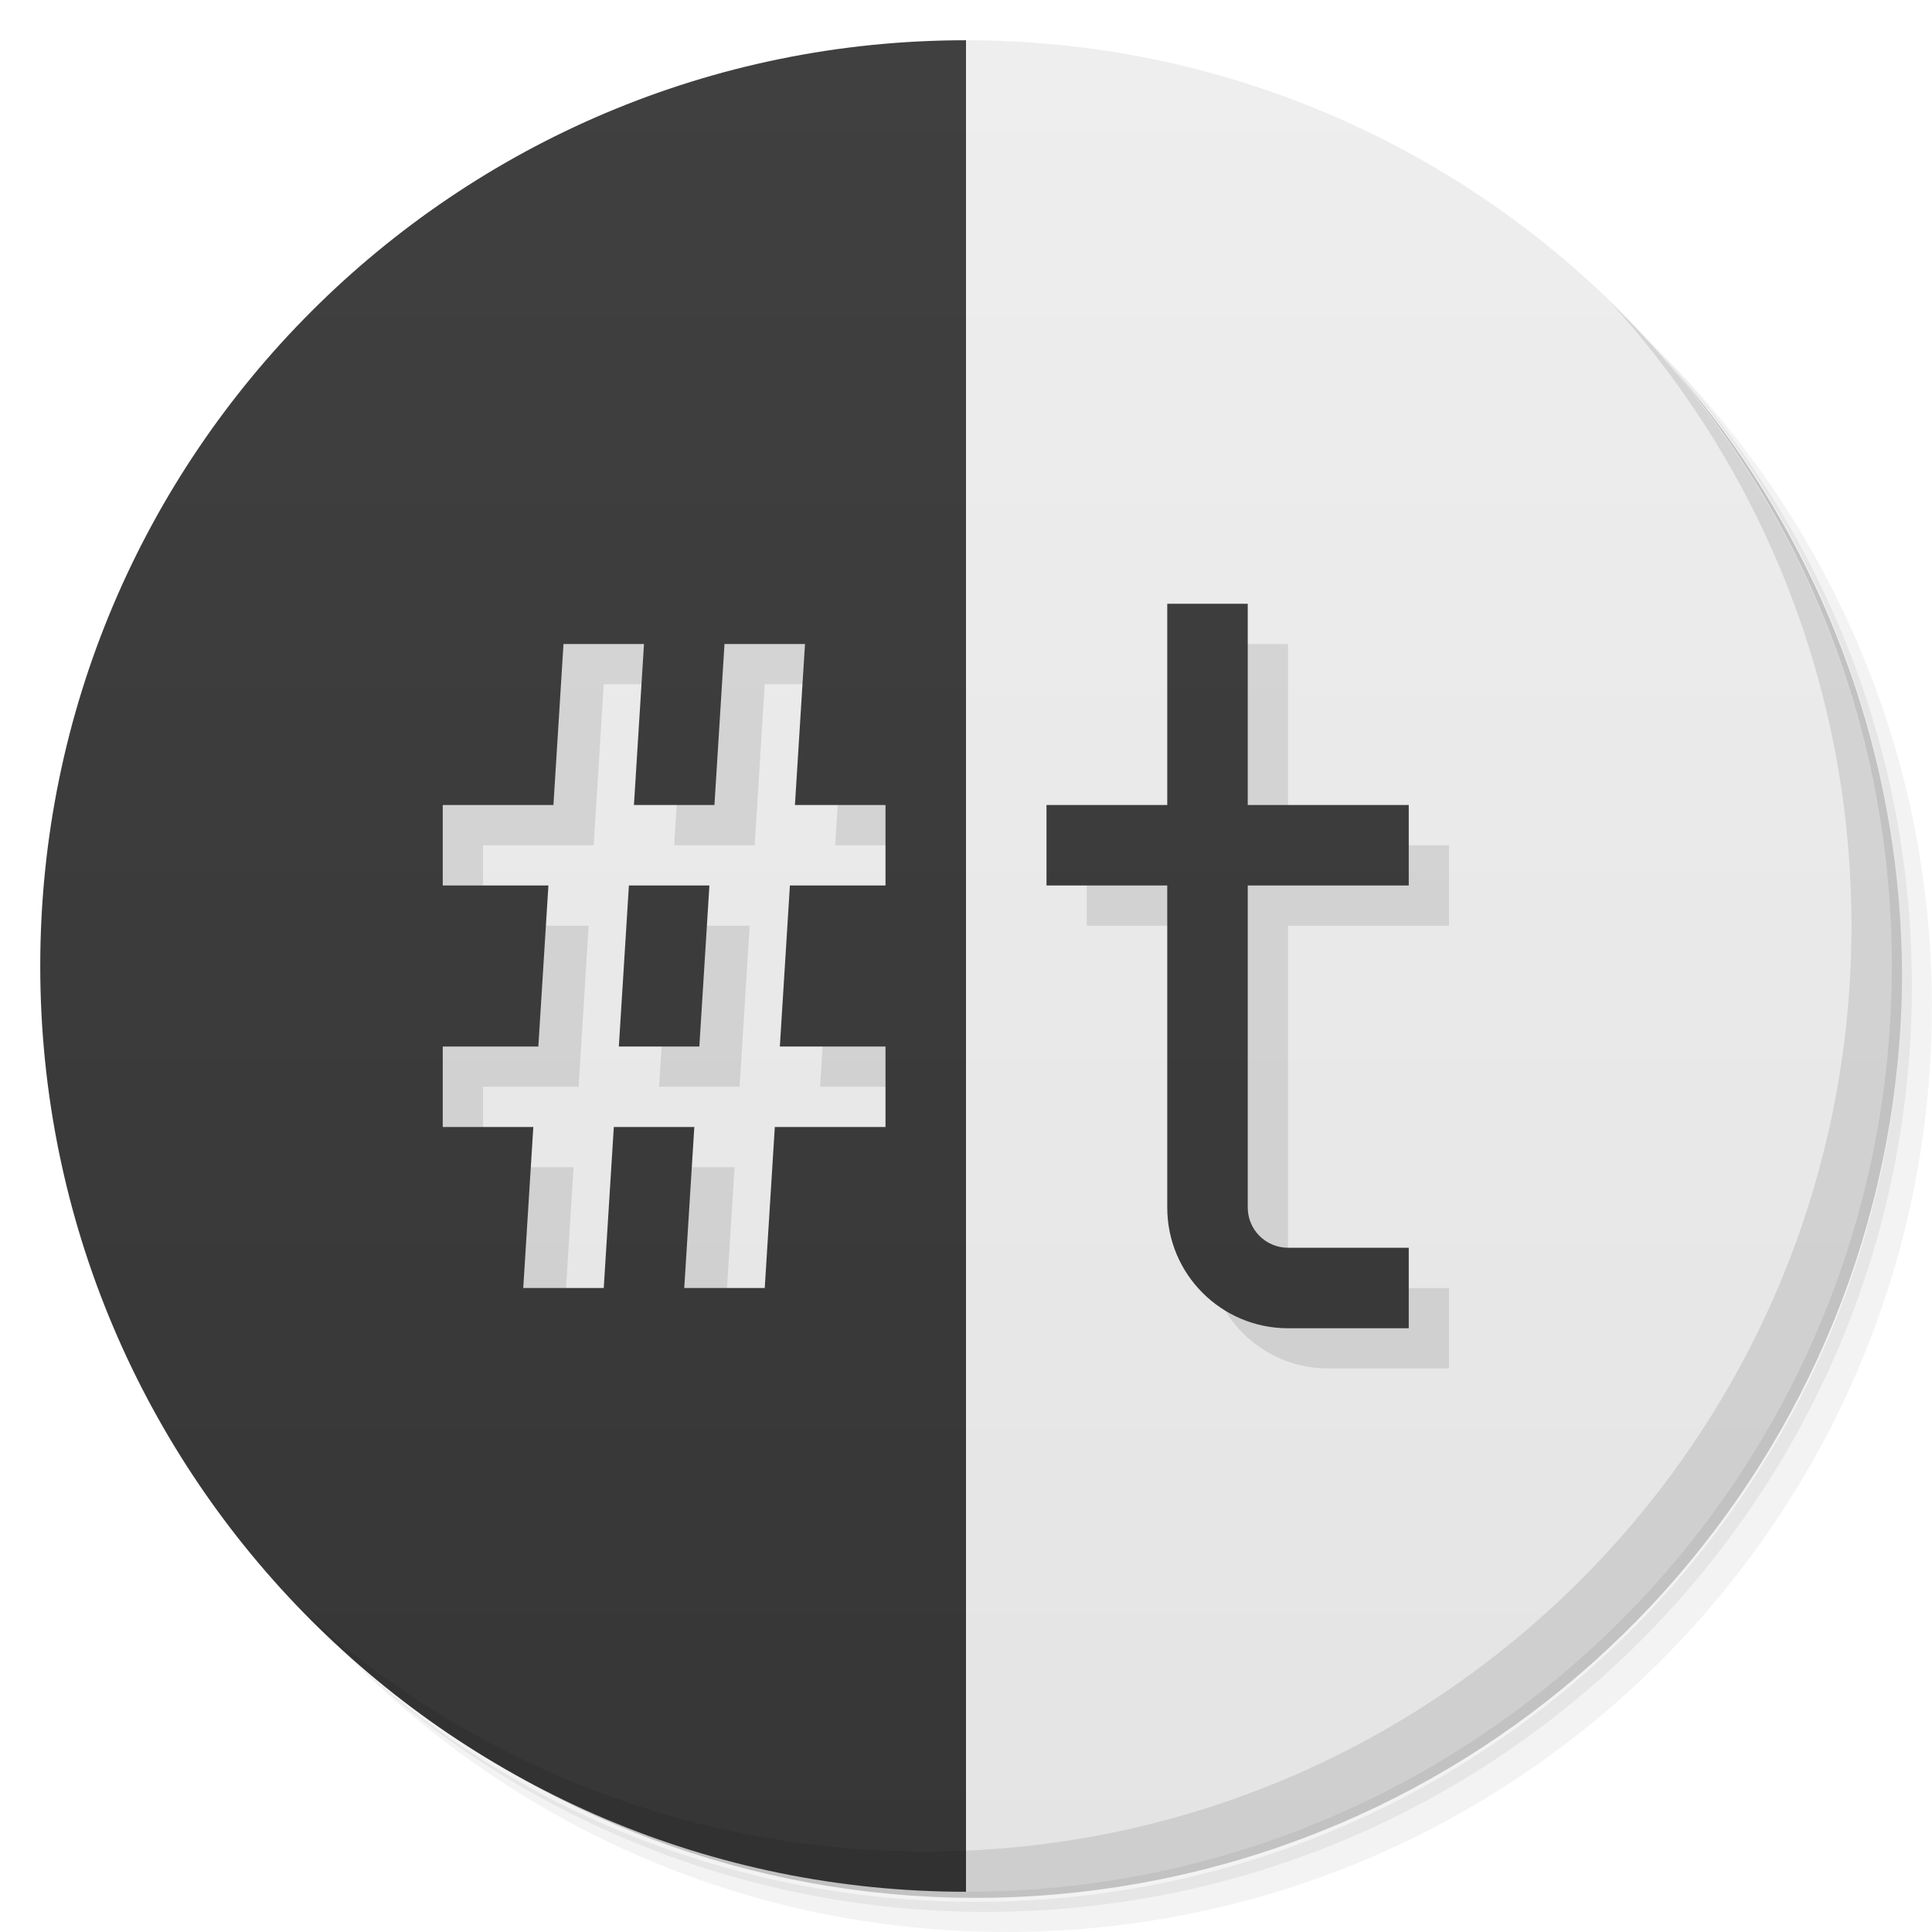
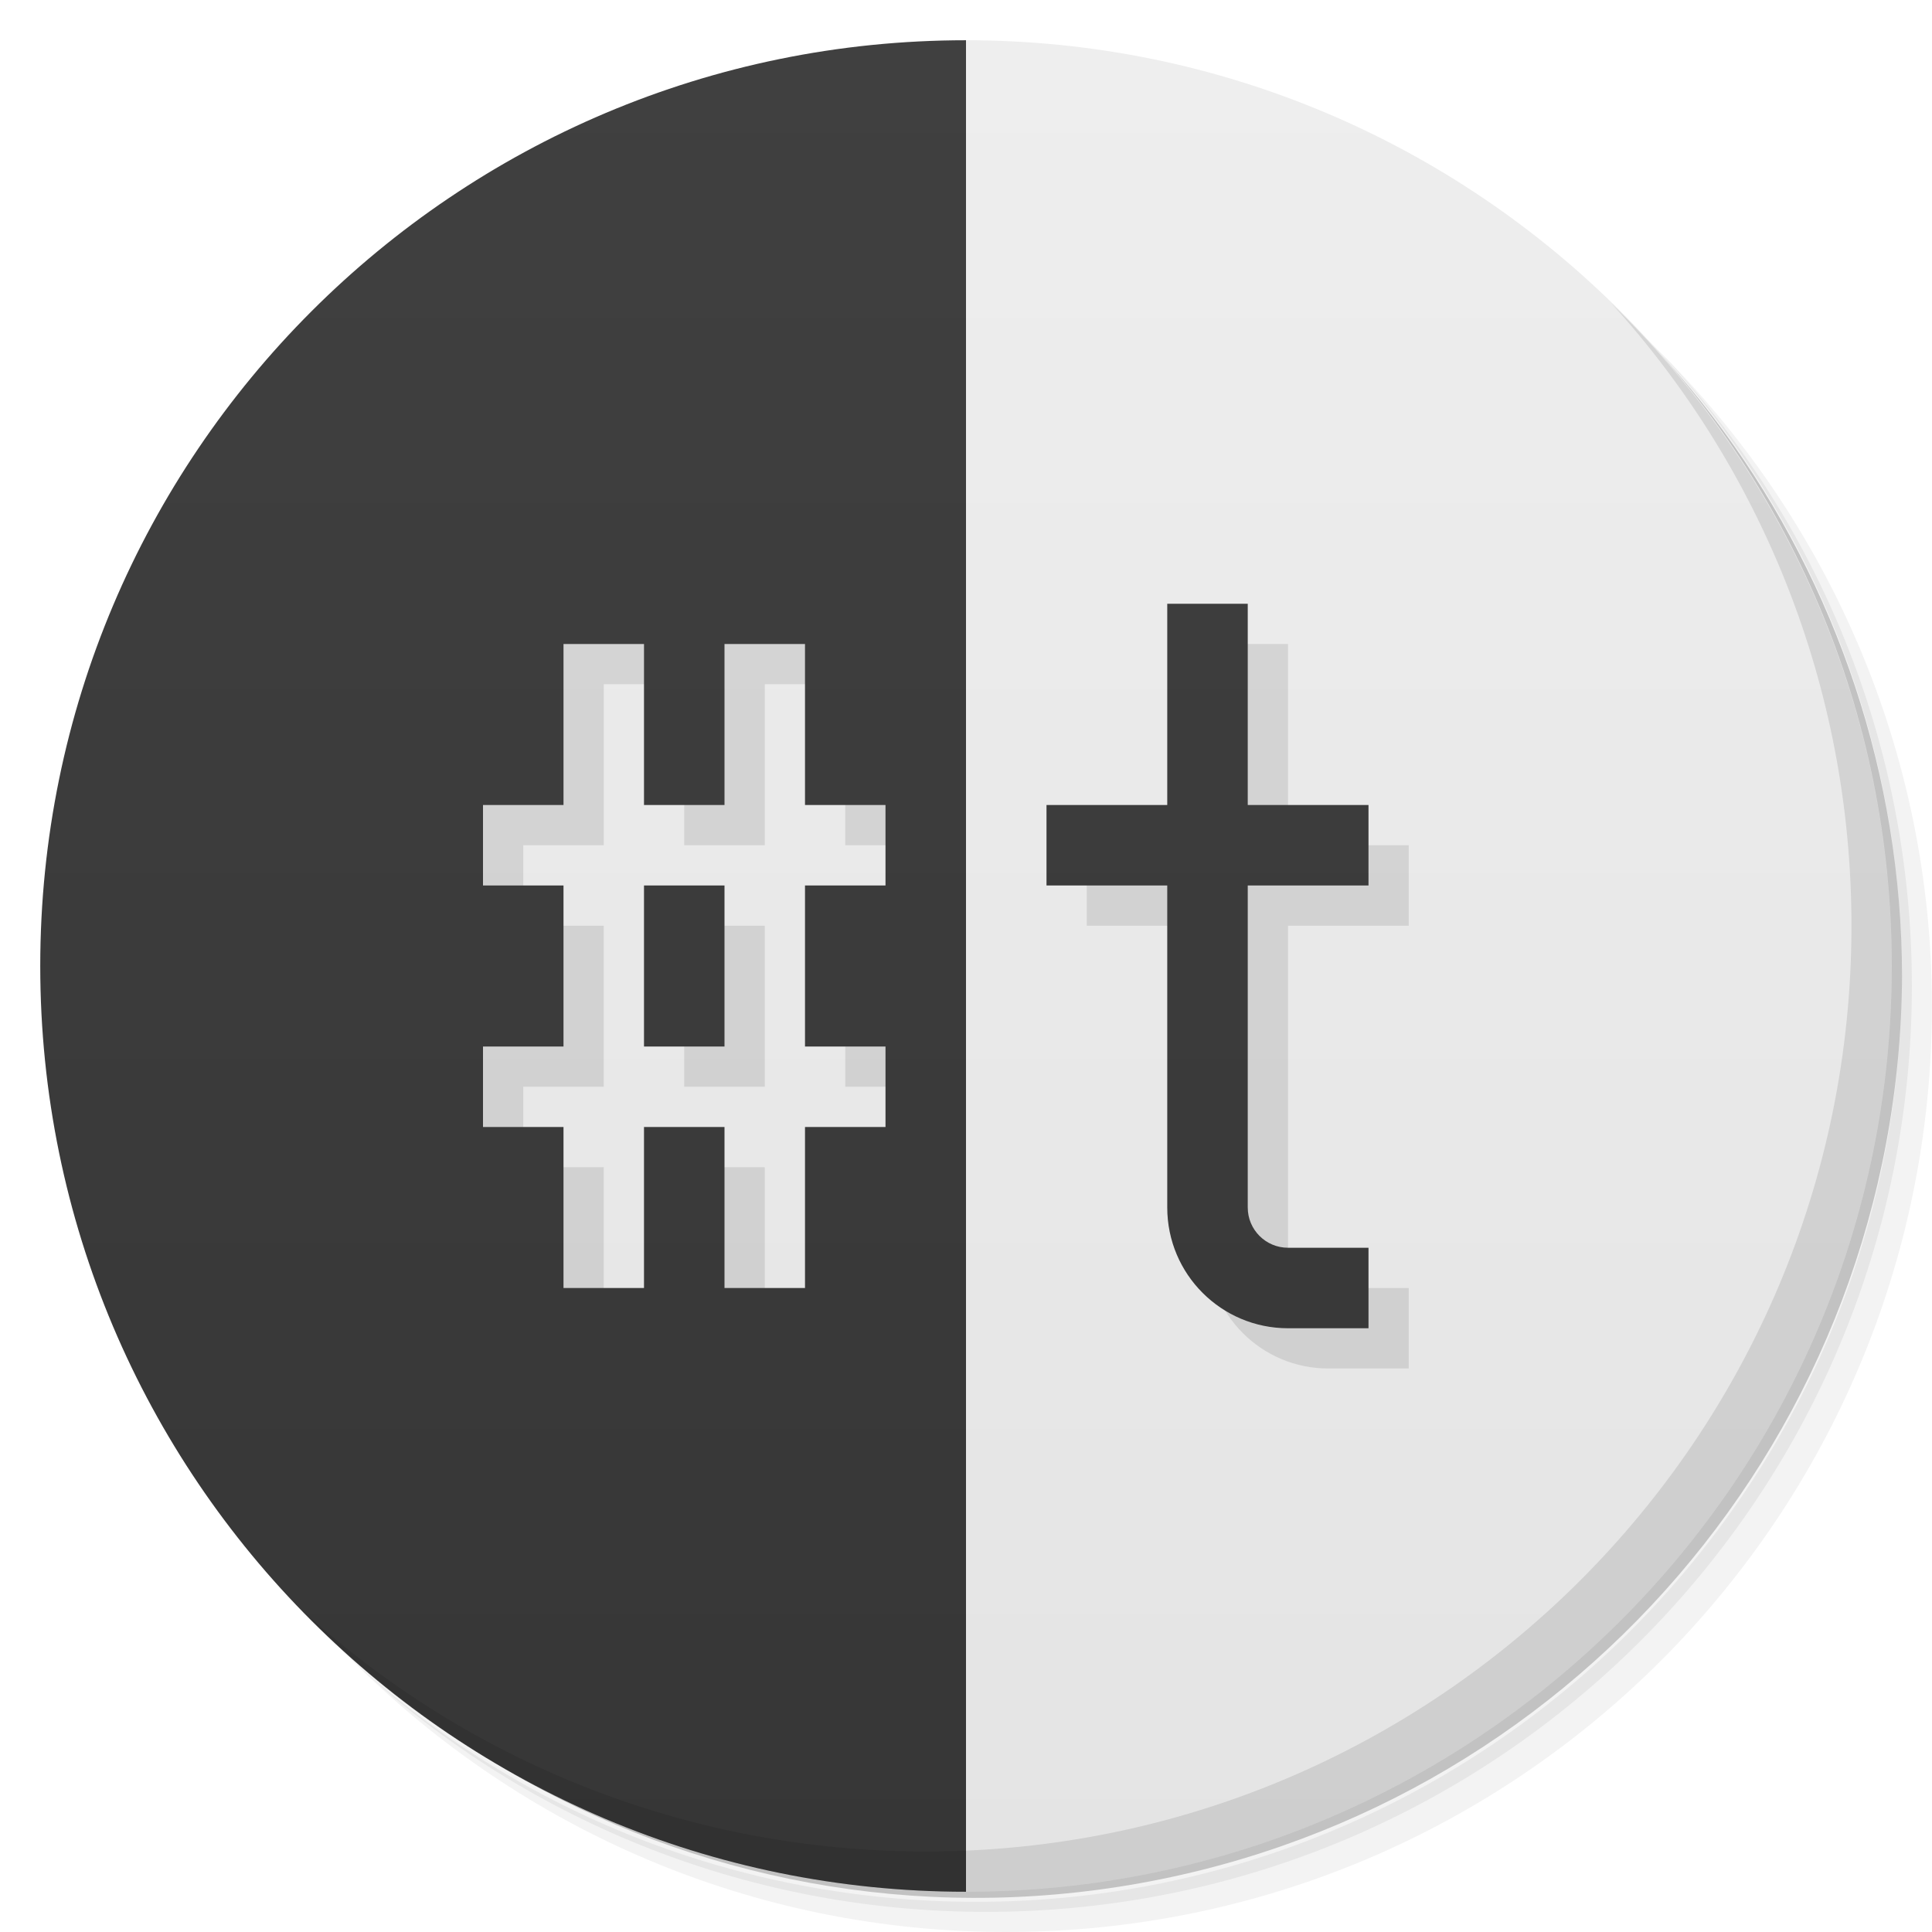
<svg xmlns="http://www.w3.org/2000/svg" version="1.1" viewBox="0 0 48 48">
  <defs>
    <linearGradient id="w" x2="0" y1="1" y2="47" gradientUnits="userSpaceOnUse">
      <stop style="stop-color:#eee" offset="0" />
      <stop style="stop-color:#e4e4e4" offset="1" />
    </linearGradient>
    <linearGradient id="b" x2="0" y1="1" y2="47" gradientUnits="userSpaceOnUse">
      <stop style="stop-color:#404040" offset="0" />
      <stop style="stop-color:#363636" offset="1" />
    </linearGradient>
  </defs>
  <path d="m36.31 5c5.859 4.062 9.688 10.831 9.688 18.5 0 12.426-10.07 22.5-22.5 22.5-7.669 0-14.438-3.828-18.5-9.688 1.037 1.822 2.306 3.499 3.781 4.969 4.085 3.712 9.514 5.969 15.469 5.969 12.703 0 23-10.298 23-23 0-5.954-2.256-11.384-5.969-15.469-1.469-1.475-3.147-2.744-4.969-3.781zm4.969 3.781c3.854 4.113 6.219 9.637 6.219 15.719 0 12.703-10.297 23-23 23-6.081 0-11.606-2.364-15.719-6.219 4.16 4.144 9.883 6.719 16.219 6.719 12.703 0 23-10.298 23-23 0-6.335-2.575-12.06-6.719-16.219z" style="opacity:.05" />
  <path d="m41.28 8.781c3.712 4.085 5.969 9.514 5.969 15.469 0 12.703-10.297 23-23 23-5.954 0-11.384-2.256-15.469-5.969 4.113 3.854 9.637 6.219 15.719 6.219 12.703 0 23-10.298 23-23 0-6.081-2.364-11.606-6.219-15.719z" style="opacity:.1" />
  <path d="m31.25 2.375c8.615 3.154 14.75 11.417 14.75 21.13 0 12.426-10.07 22.5-22.5 22.5-9.708 0-17.971-6.135-21.12-14.75a23 23 0 0 0 44.875-7 23 23 0 0 0-16-21.875z" style="opacity:.2" />
  <path d="m24 1a23 23 0 0 1 0 46 24 24 0 0 1 0-46z" style="fill:url(#w)" />
-   <path d="m10 15v19h13.5v-19zm5 2h2l-.25 4h2l.25-4h2l-.25 4h2.25v2h-2.375l-.25 4h2.625v2h-2.75l-.25 4h-2l.25-4h-2l-.25 4h-2l.25-4h-2.25v-2h2.375l.25-4h-2.625v-2h2.75zm3.625 6h-2l-.25 4h2z" style="opacity:.1" />
-   <path d="m24 1a23 23 0 0 0 0 46zm-10 15h2l-.25 4h2l.25-4h2l-.25 4h2.25v2h-2.375l-.25 4h2.625v2h-2.75l-.25 4h-2l.25-4h-2l-.25 4h-2l.25-4h-2.25v-2h2.375l.25-4h-2.625v-2h2.75zm3.625 6h-2l-.25 4h2z" style="fill:url(#b)" />
+   <path d="m11 15v19h12.5v-19zm4 2h2v4h2v-4h2v4h2v2h-2v4h2v2h-2v4h-2v-4h-2v4h-2v-4h-2v-2h2v-4h-2v-2h2zm2 6v4h2v-4z" style="opacity:.1" />
+   <path d="m24 1a23 23 0 0 0 0 46zm-10 15h2v4h2v-4h2v4h2v2h-2v4h2v2h-2v4h-2v-4h-2v4h-2v-4h-2v-2h2v-4h-2v-2h2zm2 6v4h2v-4z" style="fill:url(#b)" />
  <path d="m40.03 7.531c3.712 4.084 5.969 9.514 5.969 15.469 0 12.703-10.297 23-23 23-5.954 0-11.384-2.256-15.469-5.969 4.178 4.291 10.01 6.969 16.469 6.969 12.703 0 23-10.298 23-23 0-6.462-2.677-12.291-6.969-16.469z" style="opacity:.1" />
-   <path d="m30 16v5h-3v2h3v8a3 3 0 0 0 3 3h3v-2h-3a1 1 0 0 1-1-1v-8h4v-2h-4v-5z" style="opacity:.1" />
-   <path d="m29 15v5h-3v2h3v8a3 3 0 0 0 3 3h3v-2h-3a1 1 0 0 1-1-1v-8h4v-2h-4v-5z" style="fill:url(#b)" />
+   <path d="m30 16v5h-3v2h3v8a3 3 0 0 0 3 3h2v-2h-2a1 1 0 0 1-1-1v-8h3v-2h-3v-5z" style="opacity:.1" />
+   <path d="m29 15v5h-3v2h3v8a3 3 0 0 0 3 3h2v-2h-2a1 1 0 0 1-1-1v-8h3v-2h-3v-5z" style="fill:url(#b)" />
</svg>
